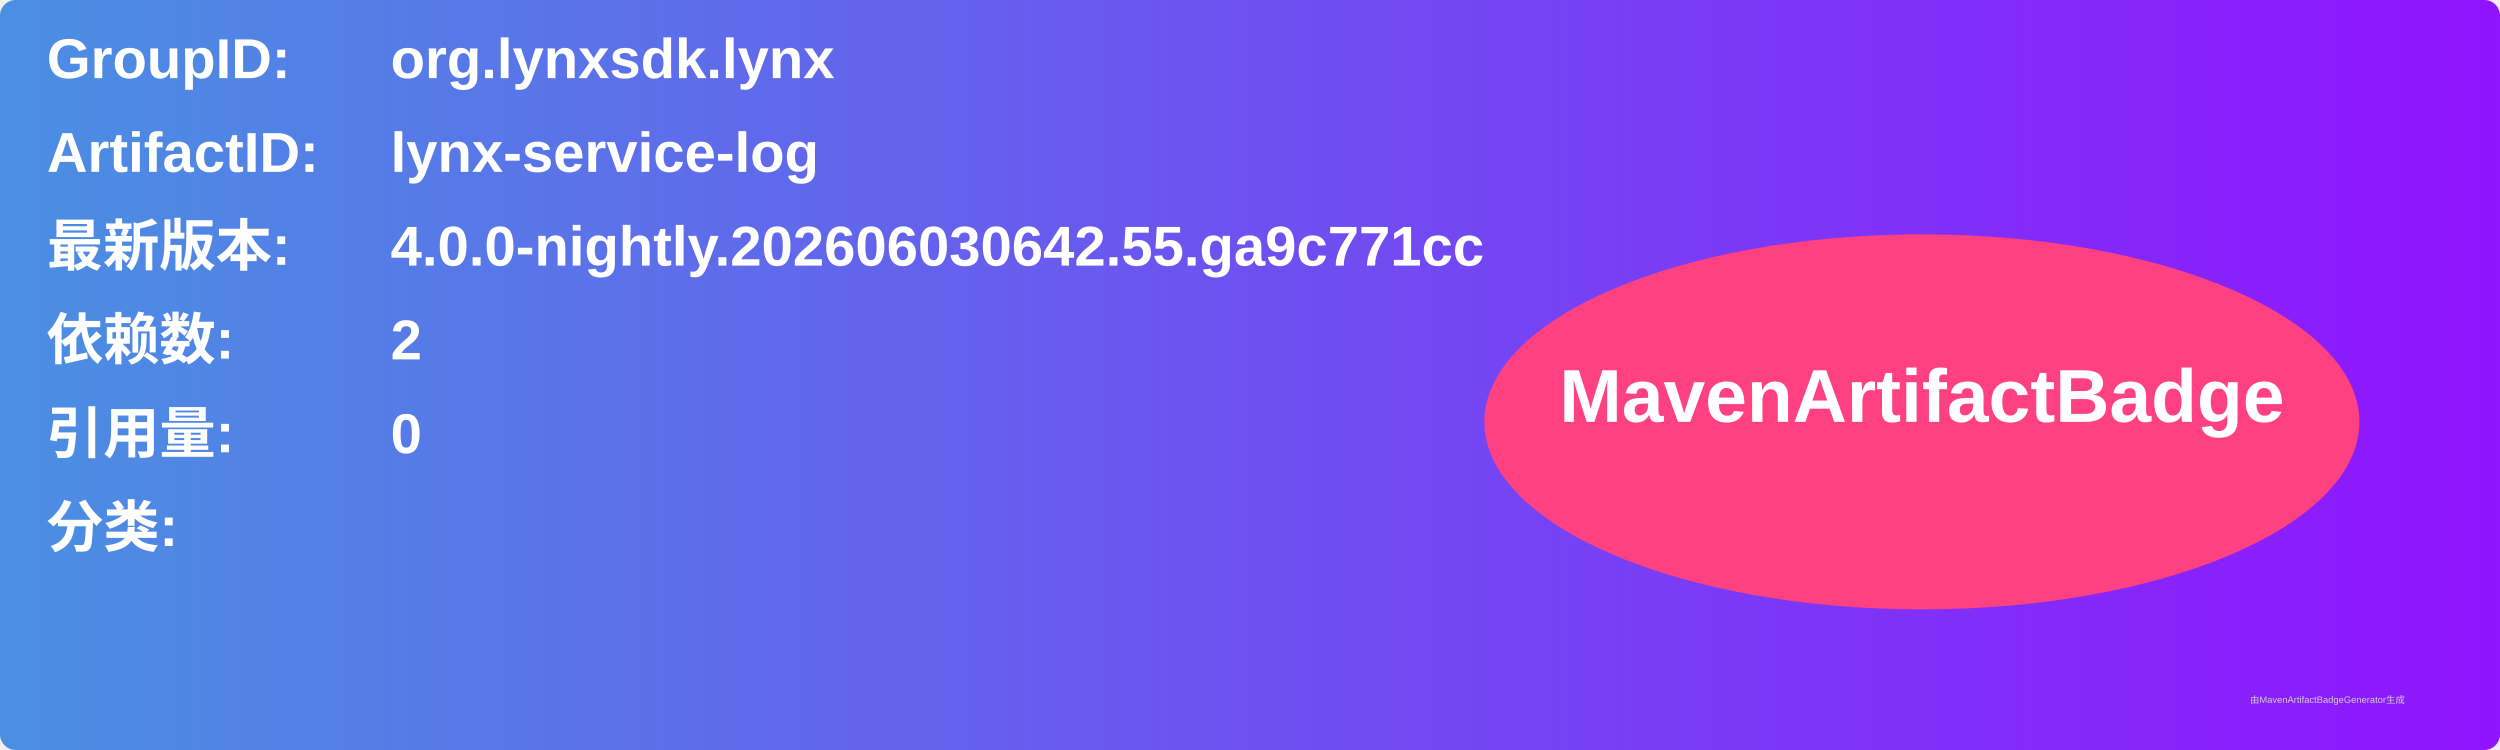
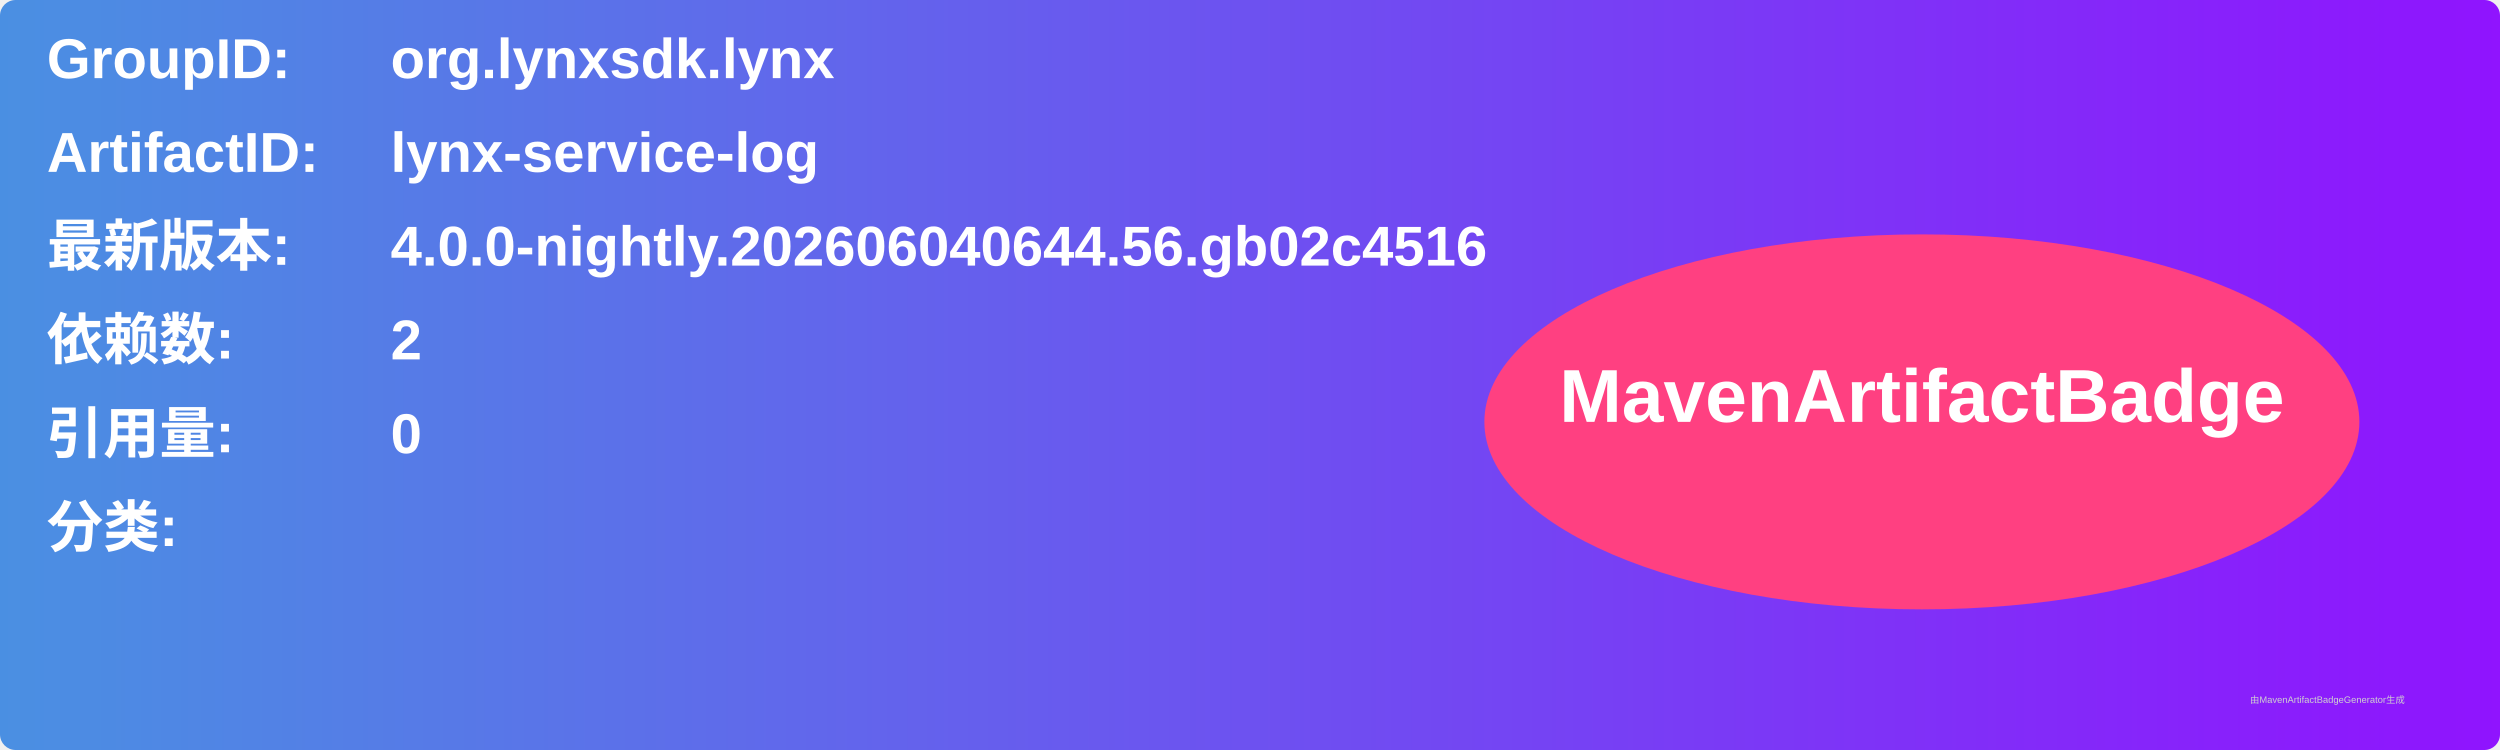
<svg xmlns="http://www.w3.org/2000/svg" width="800" height="240" viewBox="0 0 800 240">
  <linearGradient id="grad" x1="0%" y1="0%" x2="100%" y2="0%">
    <stop offset="0%" stop-color="#4a90e2" />
    <stop offset="100%" stop-color="#9013fe" />
  </linearGradient>
  <rect width="100%" height="100%" rx="5" ry="5" fill="url(#grad)" />
  <g transform="translate(15, 15)">
    <text x="0" y="10" font-family="Arial" font-size="18" fill="white" font-weight="bold" width="260">GroupID:</text>
    <text x="110" y="10" font-family="Arial" font-size="18" fill="white" font-weight="bold" width="460">org.lynxsdk.lynx</text>
    <text x="0" y="40" font-family="Arial" font-size="18" fill="white" font-weight="bold" width="260">ArtifactID:</text>
    <text x="110" y="40" font-family="Arial" font-size="18" fill="white" font-weight="bold" width="460">lynx-service-log</text>
    <text x="0" y="70" font-family="Arial" font-size="18" fill="white" font-weight="bold">最新版本:</text>
    <text x="110" y="70" font-family="Arial" font-size="18" fill="white" font-weight="bold">
-       <tspan font-weight="bold">4.0.0-nightly.202606030642.55.ga9c771cc</tspan>
+       <tspan font-weight="bold">4.0.0-nightly.202606040644.56.gb02c4516</tspan>
    </text>
    <text x="0" y="100" font-family="Arial" font-size="18" fill="white" font-weight="bold">依赖数: </text>
    <text x="110" y="100" font-family="Arial" font-size="18" fill="white">
      <tspan font-weight="bold">2</tspan>
    </text>
    <text x="0" y="130" font-family="Arial" font-size="18" fill="white" font-weight="bold">引用量: </text>
    <text x="110" y="130" font-family="Arial" font-size="18" fill="white">
      <tspan font-weight="bold">0</tspan>
    </text>
    <text x="0" y="160" font-family="Arial" font-size="18" fill="white" font-weight="bold">分类:</text>
    <text x="10" y="190" font-family="Arial" font-size="10" fill="white">
      <tspan font-weight="bold" />
    </text>
    <ellipse cx="600" cy="120" rx="140" ry="60" fill="#ff4081" />
    <text x="600" y="120" text-anchor="middle" font-family="Arial" font-size="24" fill="white" font-weight="bold">MavenArtifactBadge</text>
  </g>
  <text x="720" y="225" font-family="Arial" font-size="3" fill="#d0d0d0">由MavenArtifactBadgeGenerator生成</text>
</svg>
